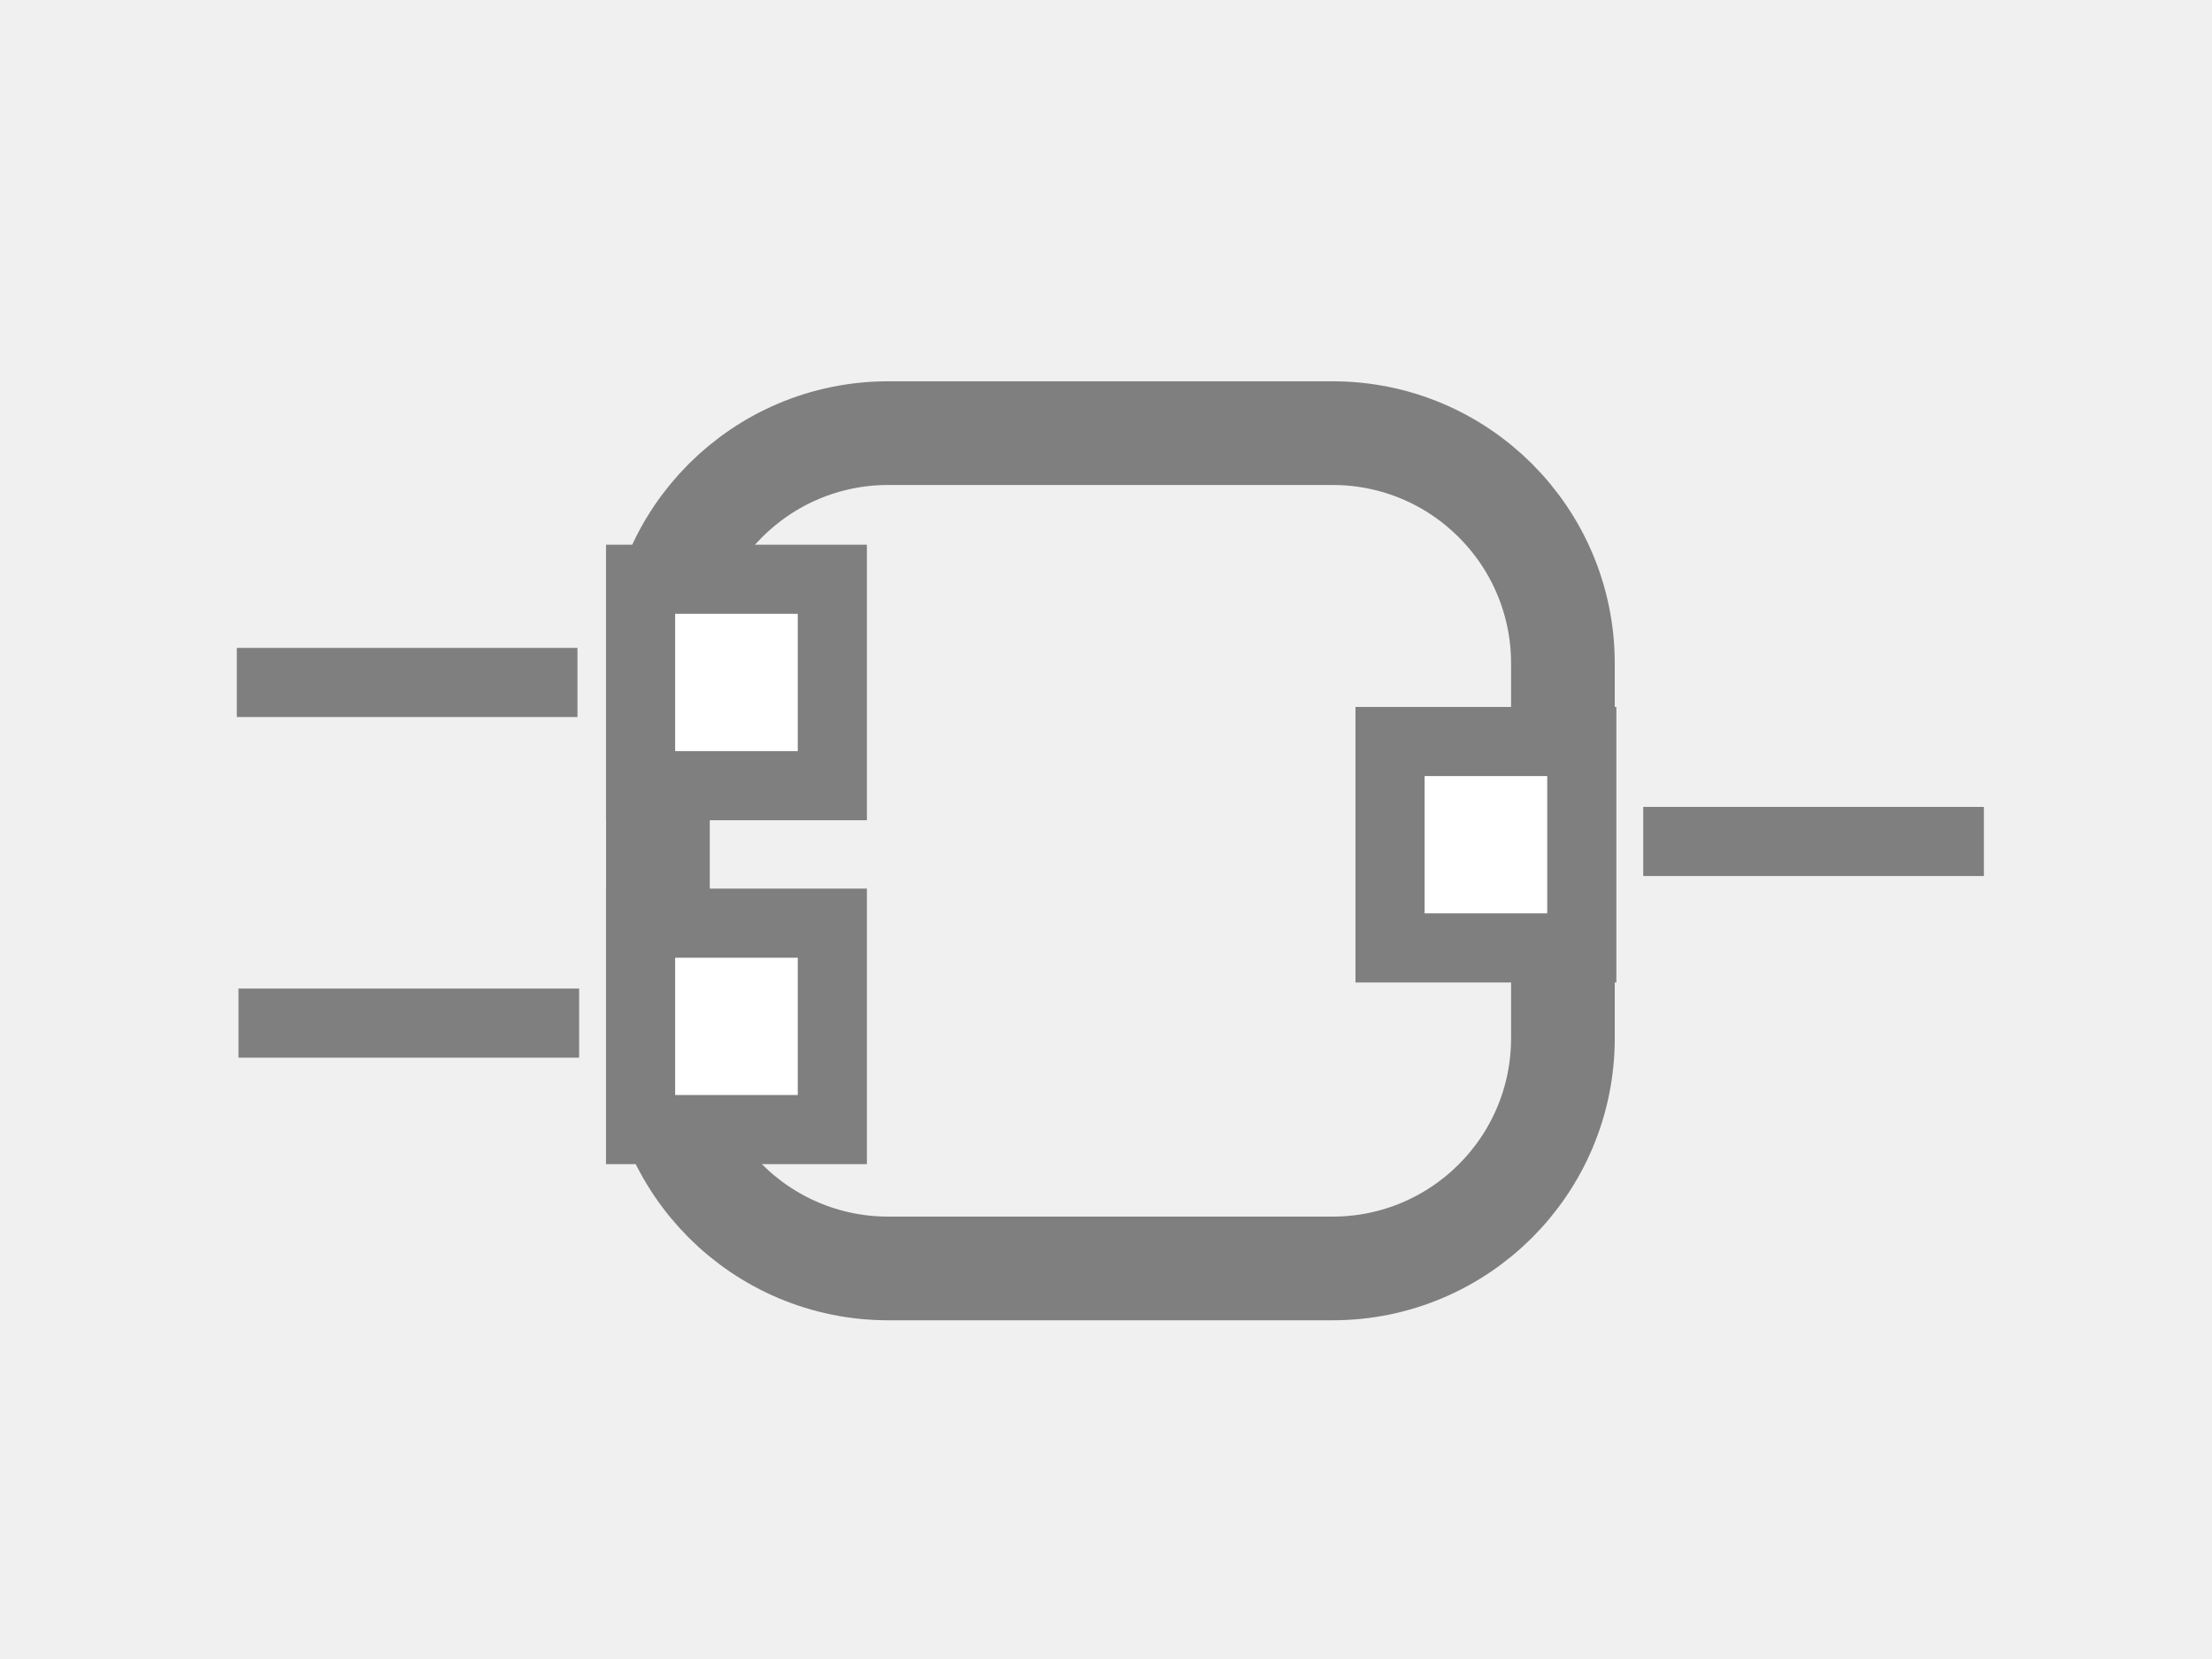
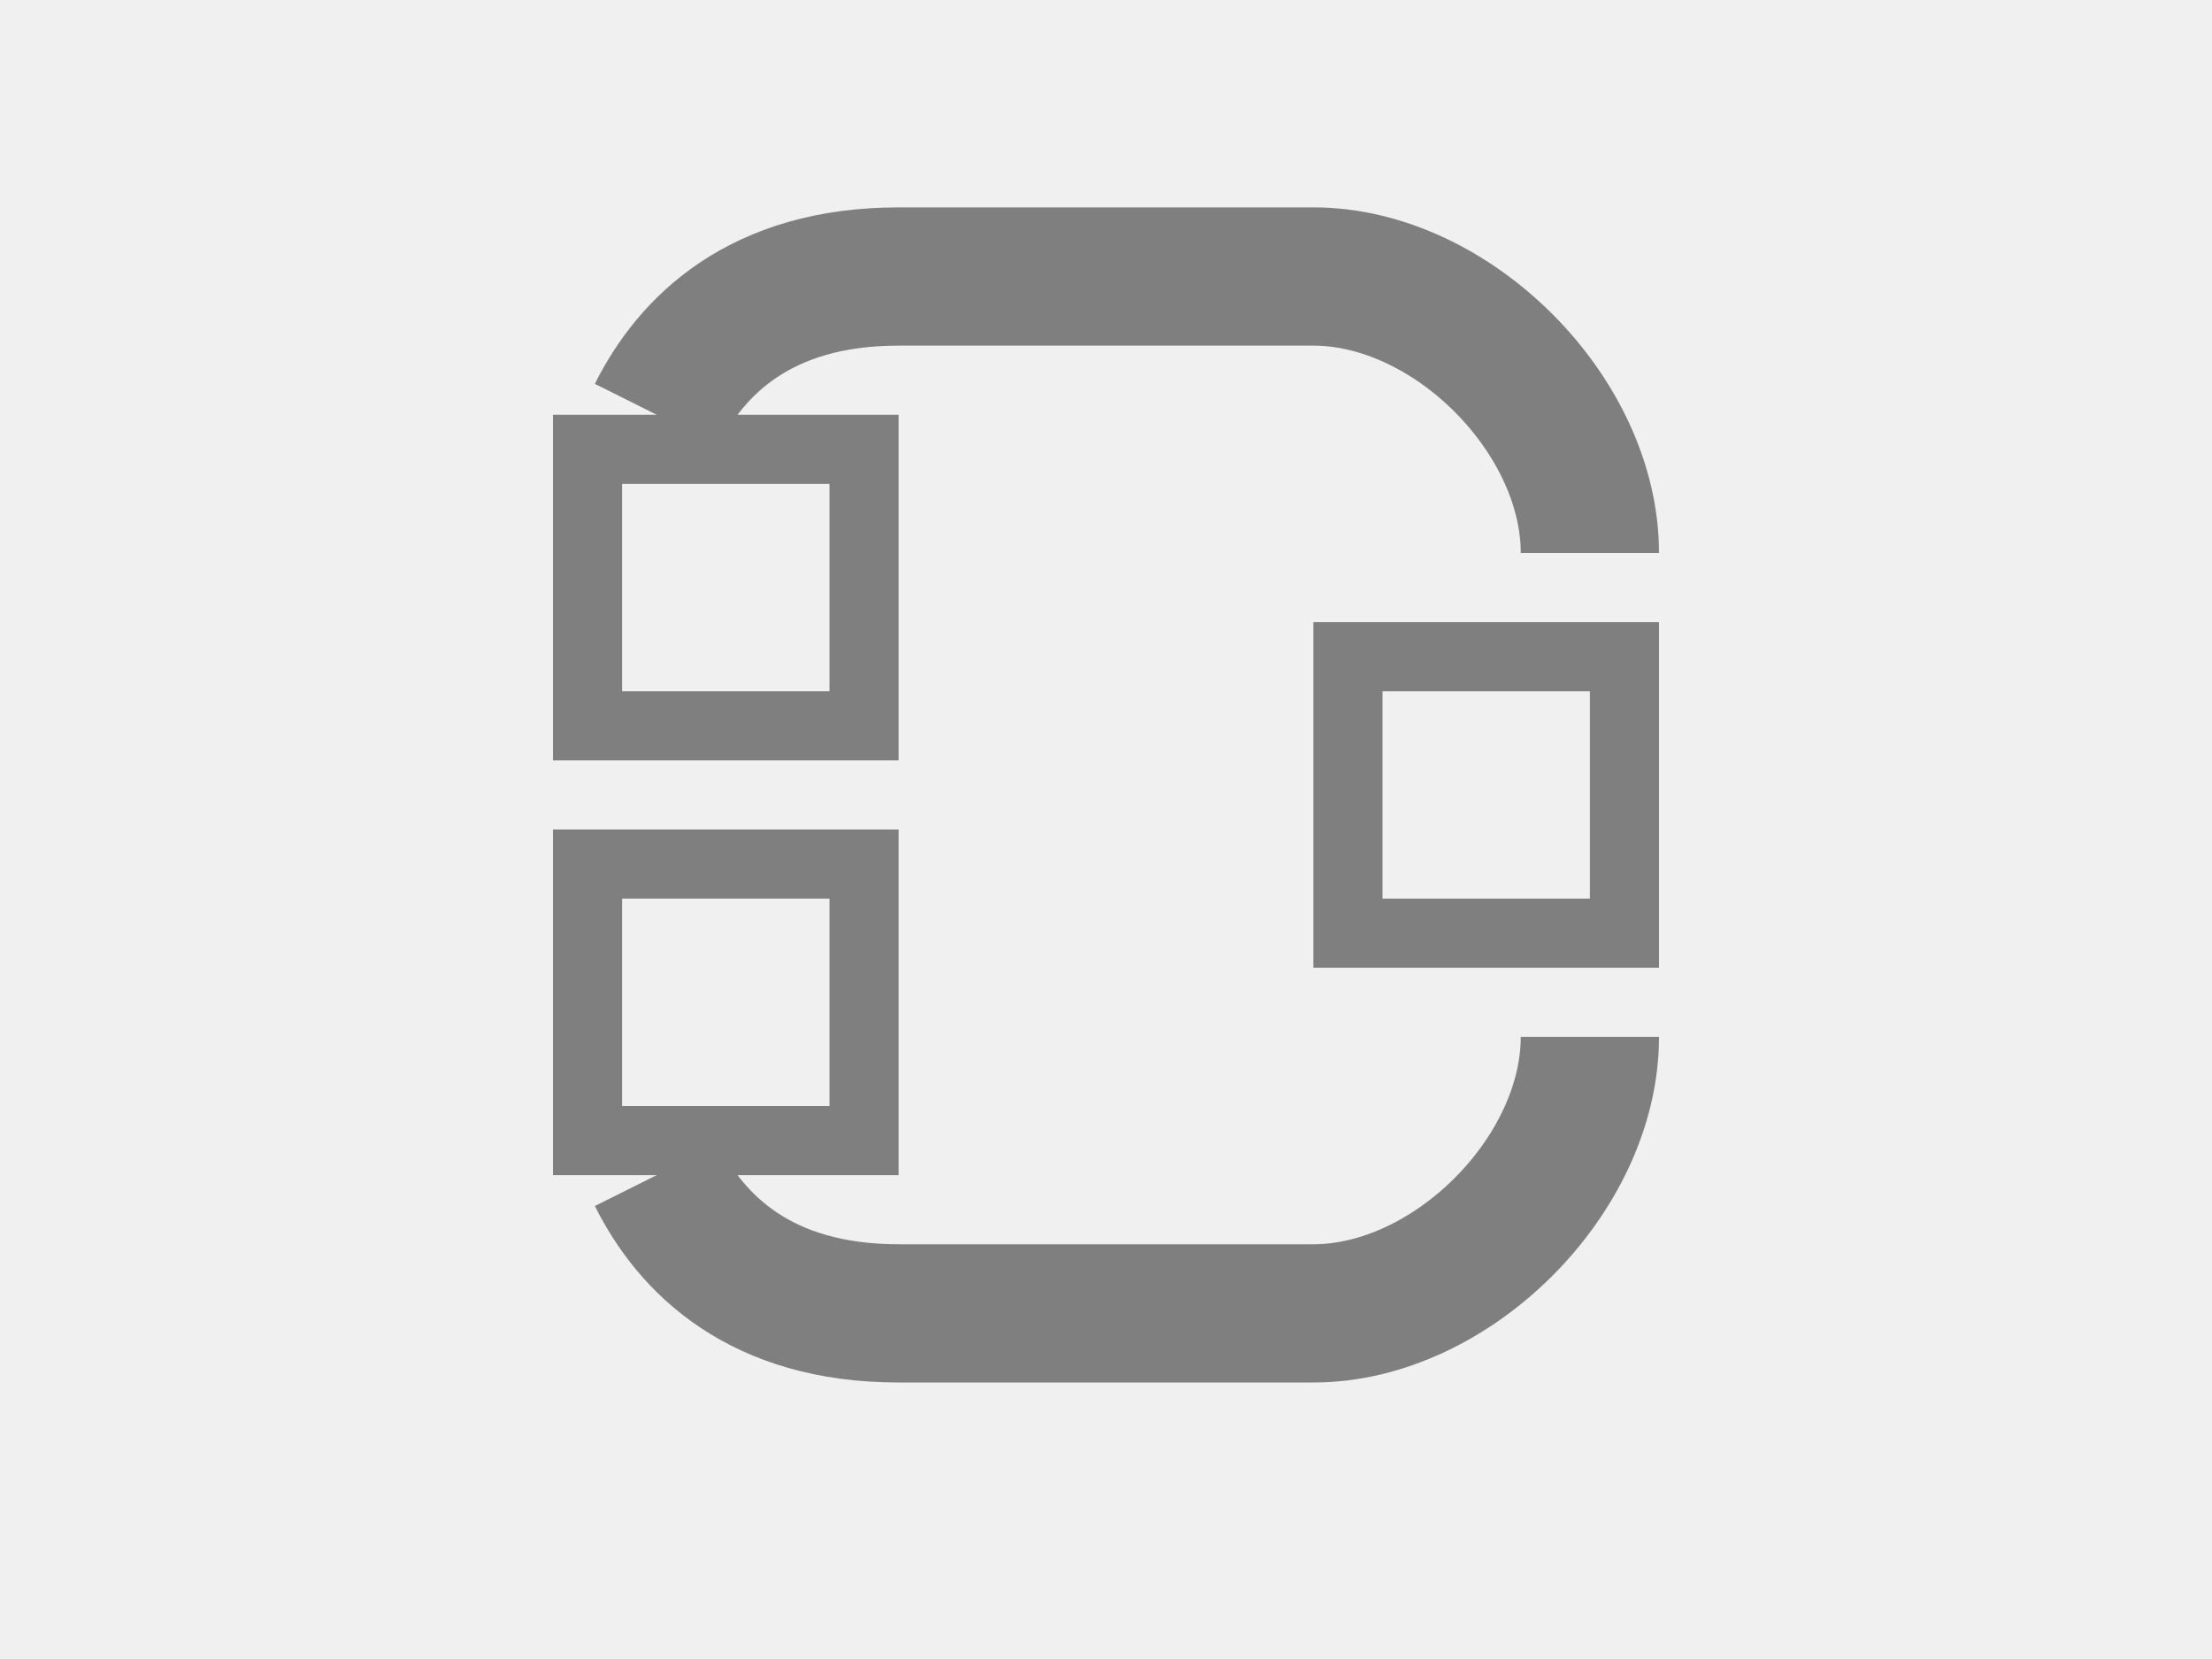
- <svg xmlns="http://www.w3.org/2000/svg" width="32" height="24" id="svg2" version="1.1">
-   <defs id="defs4" />
-   <g id="layer1" transform="translate(0,0)">
-     <rect style="fill:none;stroke:#7f7f7f;stroke-width:1.5;stroke-miterlimit:4;stroke-dasharray:none;stroke-opacity:1" id="rect4554-5-5" width="13.092" height="12.084" x="9.518" y="6.266" ry="3.332" />
-     <path style="fill:none;stroke:#7f7f7f;stroke-width:1;stroke-linecap:butt;stroke-linejoin:miter;stroke-miterlimit:4;stroke-dasharray:none;stroke-opacity:1" d="M 3.426,9.873 H 8.354" id="path5941" />
-     <rect style="fill:#ffffff;fill-opacity:1;stroke:#7f7f7f;stroke-width:1;stroke-miterlimit:4;stroke-dasharray:none;stroke-opacity:1" id="rect4554-5-5-1-2" width="2.774" height="2.986" x="9.267" y="8.38" />
-     <rect style="fill:#ffffff;fill-opacity:1;stroke:#7f7f7f;stroke-width:1;stroke-miterlimit:4;stroke-dasharray:none;stroke-opacity:1" id="rect4554-5-5-1-2-7" width="2.774" height="2.986" x="9.267" y="13.355" />
-     <rect style="fill:#ffffff;fill-opacity:1;stroke:#7f7f7f;stroke-width:1;stroke-miterlimit:4;stroke-dasharray:none;stroke-opacity:1" id="rect4554-5-5-1-2-7-0" width="2.774" height="2.986" x="20.109" y="10.727" />
-     <path style="fill:none;stroke:#7f7f7f;stroke-width:1;stroke-linecap:butt;stroke-linejoin:miter;stroke-miterlimit:4;stroke-dasharray:none;stroke-opacity:1" d="M 3.45,14.801 H 8.378" id="path5941-93" />
-     <path style="fill:none;stroke:#7f7f7f;stroke-width:1;stroke-linecap:butt;stroke-linejoin:miter;stroke-miterlimit:4;stroke-dasharray:none;stroke-opacity:1" d="m 23.772,12.173 h 4.928" id="path5941-93-6" />
-   </g>
+ <svg xmlns="http://www.w3.org/2000/svg" width="100%" height="100%" viewBox="0 0 32 24" preserveAspectRatio="xMidYMid meet" version="1.1">
+   <path stroke="#7f7f7f" stroke-width="2" fill="none" d="M 9.5,6 C 10,5 11,4 13,4 L 19,4 C 21,4 23,6 23,8 M 23,15 C 23,17 21,19 19,19 L 13,19 C 11,19 10,18 9.5,17 " />
+   <path stroke="#7f7f7f" stroke-width="1" fill="none" d="M 8.5,6.5 L 12.5,6.5 L 12.5,10.5 L 8.5,10.5 Z " />
+   <path stroke="#7f7f7f" stroke-width="1" fill="none" d="M 8.5,12.5 L 12.5,12.5 L 12.5,16.5 L 8.5,16.5 Z " />
+   <path stroke="#7f7f7f" stroke-width="1" fill="none" d="M 19.5,9.5 L 23.5,9.5 L 23.5,13.5 L 19.5,13.5 Z " />
</svg>
